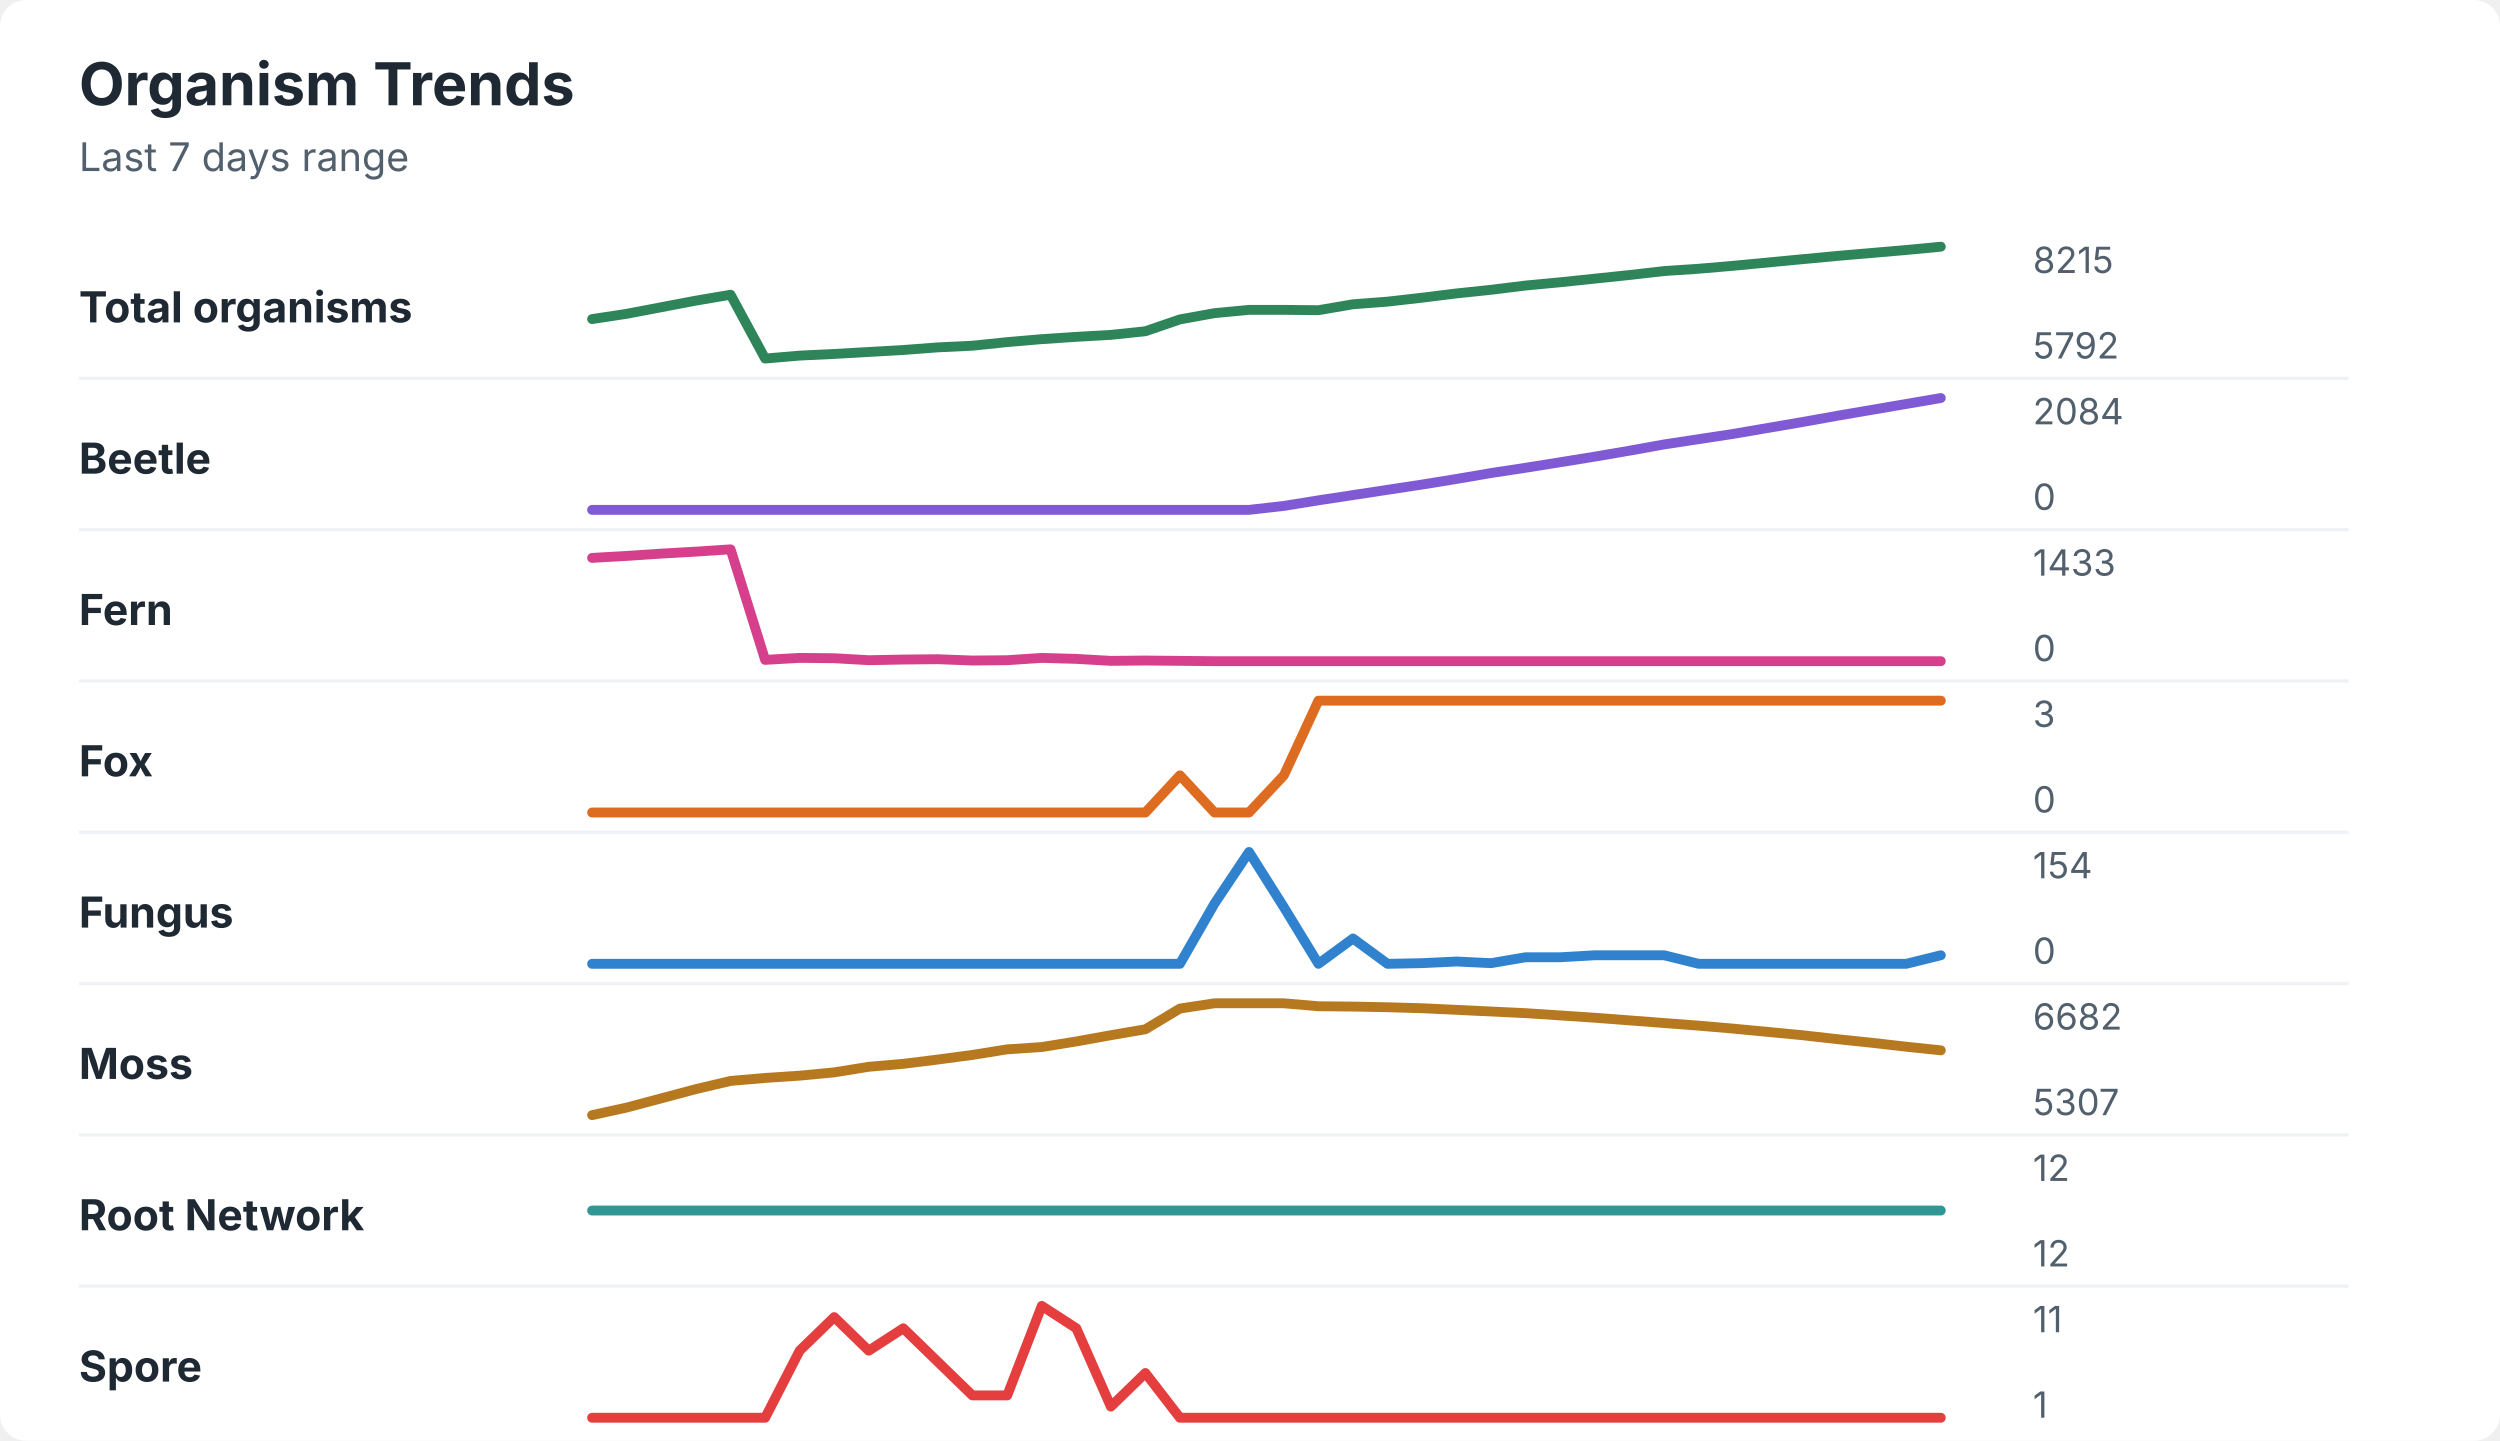
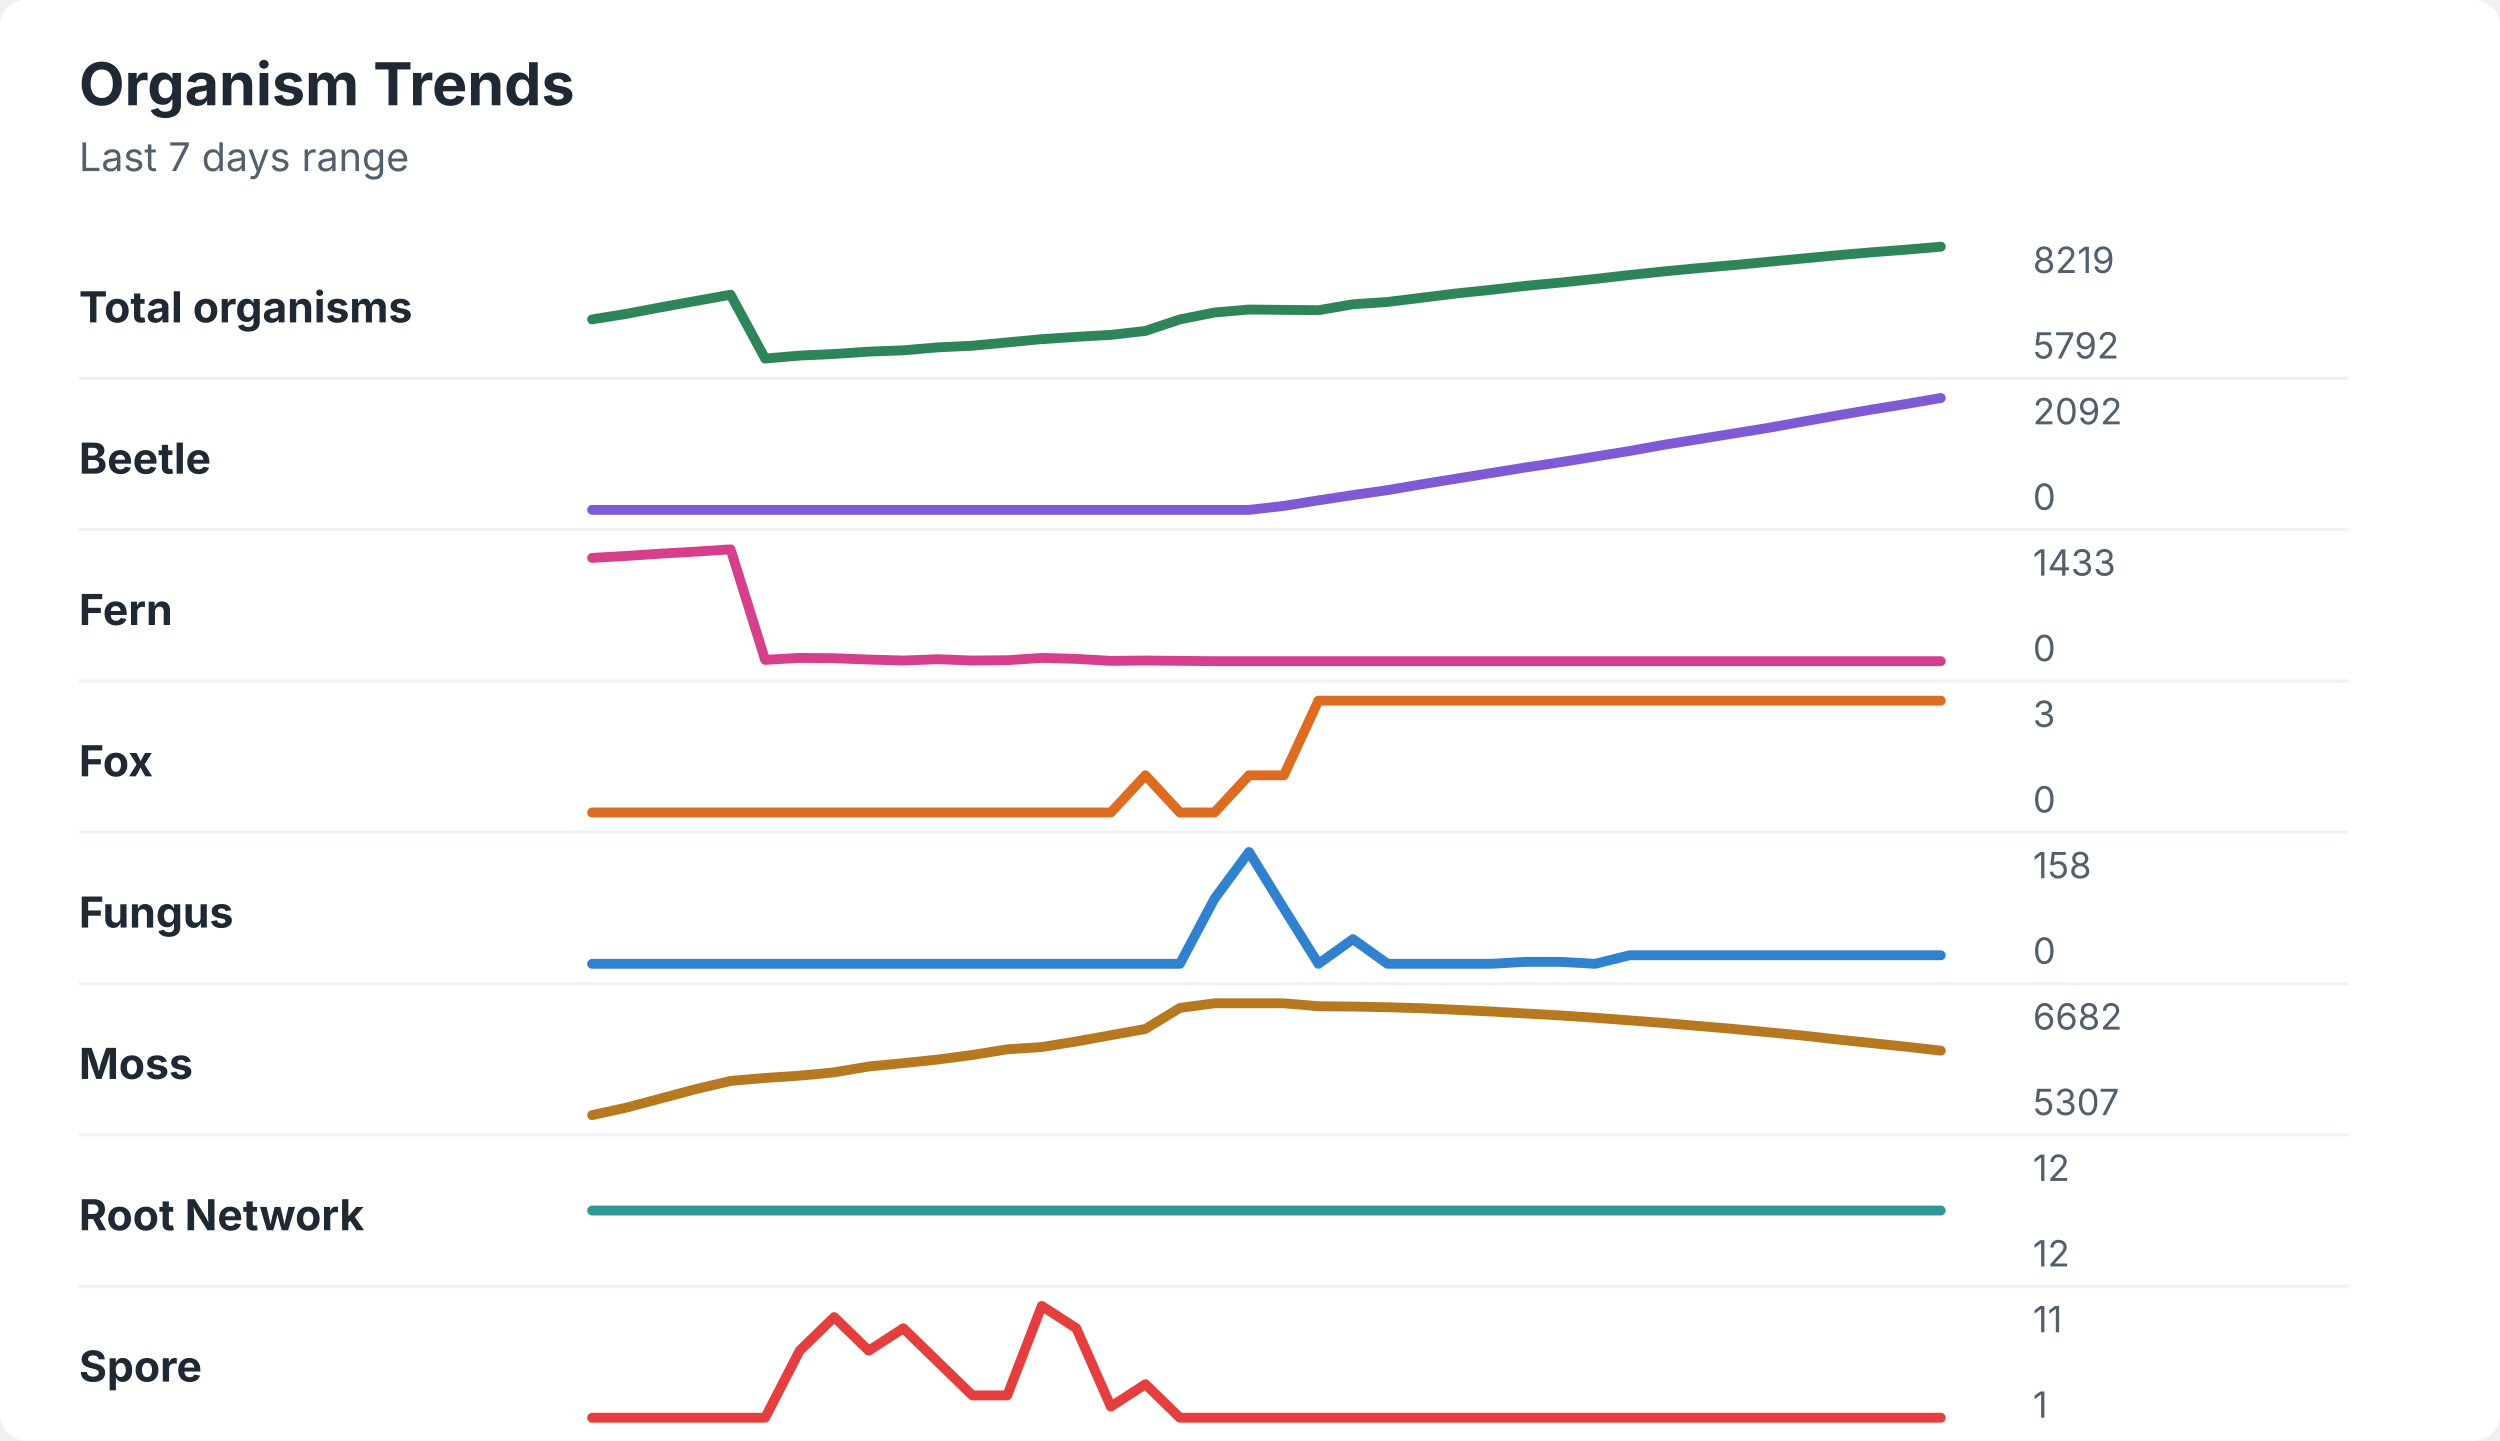
<svg xmlns="http://www.w3.org/2000/svg" width="760" height="438" viewBox="0 0 760 438" role="img" aria-labelledby="title desc">
  <rect width="760" height="438" rx="8" fill="#ffffff" />
  <style>
    text { font-family: -apple-system, BlinkMacSystemFont, "Segoe UI", sans-serif; }
    .title { font-size: 18px; font-weight: 700; fill: #1f2933; }
    .subtitle { font-size: 12px; fill: #52606d; }
    .label { font-size: 13px; font-weight: 650; fill: #1f2933; }
    .axis-value { font-size: 11px; fill: #52606d; }
    .separator { stroke: #eef2f7; stroke-width: 1; }
  </style>
  <text x="24" y="32" class="title">Organism Trends</text>
  <text x="24" y="52" class="subtitle">Last 7 days range</text>
  <text x="24" y="98" class="label">Total organisms</text>
-   <polyline points="180.0,97.0 190.5,95.4 201.0,93.4 211.5,91.4 222.1,89.6 232.6,109.0 243.1,108.1 253.6,107.6 264.1,107.0 274.6,106.4 285.1,105.6 295.6,105.1 306.2,104.0 316.7,103.1 327.2,102.4 337.7,101.8 348.2,100.7 358.7,97.1 369.2,95.2 379.7,94.2 390.3,94.2 400.8,94.3 411.3,92.5 421.8,91.7 432.3,90.5 442.8,89.2 453.3,88.1 463.8,86.8 474.4,85.8 484.9,84.7 495.4,83.6 505.9,82.4 516.4,81.7 526.9,80.8 537.4,79.8 547.9,78.8 558.5,77.8 569.0,76.9 579.5,76.0 590.0,75.0 " fill="none" stroke="#2f855a" stroke-width="3" stroke-linecap="round" stroke-linejoin="round" />
-   <text x="618" y="83" class="axis-value">8215</text>
+   <polyline points="180.0,97.1 190.5,95.4 201.0,93.4 211.5,91.5 222.1,89.6 232.6,109.0 243.1,108.1 253.6,107.6 264.1,106.9 274.6,106.5 285.1,105.6 295.6,105.1 306.2,104.1 316.7,103.1 327.2,102.4 337.7,101.8 348.2,100.6 358.7,97.1 369.2,95.0 379.7,94.1 390.3,94.2 400.8,94.3 411.3,92.5 421.8,91.8 432.3,90.5 442.8,89.2 453.3,88.1 463.8,86.9 474.4,85.9 484.9,84.8 495.4,83.6 505.9,82.5 516.4,81.5 526.9,80.6 537.4,79.6 547.9,78.6 558.5,77.6 569.0,76.7 579.5,75.9 590.0,75.0 " fill="none" stroke="#2f855a" stroke-width="3" stroke-linecap="round" stroke-linejoin="round" />
+   <text x="618" y="83" class="axis-value">8219</text>
  <text x="618" y="109" class="axis-value">5792</text>
  <line x1="24" y1="115.0" x2="714" y2="115.0" class="separator" />
  <text x="24" y="144" class="label">Beetle</text>
-   <polyline points="180.0,155.0 190.5,155.0 201.0,155.0 211.5,155.0 222.1,155.0 232.6,155.0 243.1,155.0 253.6,155.0 264.1,155.0 274.6,155.0 285.1,155.0 295.6,155.0 306.2,155.0 316.7,155.0 327.2,155.0 337.7,155.0 348.2,155.0 358.7,155.0 369.2,155.0 379.7,155.0 390.3,153.8 400.8,152.1 411.3,150.5 421.8,148.9 432.3,147.3 442.8,145.6 453.3,143.8 463.8,142.2 474.4,140.5 484.9,138.8 495.4,137.0 505.9,135.1 516.4,133.5 526.9,131.9 537.4,130.1 547.9,128.3 558.5,126.4 569.0,124.6 579.5,122.8 590.0,121.0 " fill="none" stroke="#805ad5" stroke-width="3" stroke-linecap="round" stroke-linejoin="round" />
-   <text x="618" y="129" class="axis-value">2084</text>
+   <polyline points="180.0,155.0 190.5,155.0 201.0,155.0 211.5,155.0 222.1,155.0 232.6,155.0 243.1,155.0 253.6,155.0 264.1,155.0 274.6,155.0 285.1,155.0 295.6,155.0 306.2,155.0 316.7,155.0 327.2,155.0 337.7,155.0 348.2,155.0 358.7,155.0 369.2,155.0 379.7,155.0 390.3,153.8 400.8,152.1 411.3,150.5 421.8,149.0 432.3,147.2 442.8,145.5 453.3,143.8 463.8,142.1 474.4,140.5 484.9,138.8 495.4,137.1 505.9,135.2 516.4,133.5 526.9,131.8 537.4,130.1 547.9,128.2 558.5,126.3 569.0,124.5 579.5,122.8 590.0,121.0 " fill="none" stroke="#805ad5" stroke-width="3" stroke-linecap="round" stroke-linejoin="round" />
+   <text x="618" y="129" class="axis-value">2092</text>
  <text x="618" y="155" class="axis-value">0</text>
  <line x1="24" y1="161.0" x2="714" y2="161.0" class="separator" />
  <text x="24" y="190" class="label">Fern</text>
-   <polyline points="180.0,169.6 190.5,169.0 201.0,168.3 211.5,167.7 222.1,167.0 232.6,200.6 243.1,200.0 253.6,200.1 264.1,200.7 274.6,200.5 285.1,200.4 295.6,200.8 306.2,200.7 316.7,200.0 327.2,200.3 337.7,200.9 348.2,200.8 358.7,200.9 369.2,201.0 379.7,201.0 390.3,201.0 400.8,201.0 411.3,201.0 421.8,201.0 432.3,201.0 442.8,201.0 453.3,201.0 463.8,201.0 474.4,201.0 484.9,201.0 495.4,201.0 505.9,201.0 516.4,201.0 526.9,201.0 537.4,201.0 547.9,201.0 558.5,201.0 569.0,201.0 579.5,201.0 590.0,201.0 " fill="none" stroke="#d53f8c" stroke-width="3" stroke-linecap="round" stroke-linejoin="round" />
+   <polyline points="180.0,169.6 190.5,169.0 201.0,168.3 211.5,167.7 222.1,167.0 232.6,200.6 243.1,200.0 253.6,200.1 264.1,200.5 274.6,200.8 285.1,200.4 295.6,200.8 306.2,200.7 316.7,200.0 327.2,200.3 337.7,200.9 348.2,200.8 358.7,200.9 369.2,201.0 379.7,201.0 390.3,201.0 400.8,201.0 411.3,201.0 421.8,201.0 432.3,201.0 442.8,201.0 453.3,201.0 463.8,201.0 474.4,201.0 484.9,201.0 495.4,201.0 505.9,201.0 516.4,201.0 526.9,201.0 537.4,201.0 547.9,201.0 558.5,201.0 569.0,201.0 579.5,201.0 590.0,201.0 " fill="none" stroke="#d53f8c" stroke-width="3" stroke-linecap="round" stroke-linejoin="round" />
  <text x="618" y="175" class="axis-value">1433</text>
  <text x="618" y="201" class="axis-value">0</text>
  <line x1="24" y1="207.0" x2="714" y2="207.0" class="separator" />
  <text x="24" y="236" class="label">Fox</text>
-   <polyline points="180.0,247.0 190.5,247.0 201.0,247.0 211.5,247.0 222.1,247.0 232.6,247.0 243.1,247.0 253.6,247.0 264.1,247.0 274.6,247.0 285.1,247.0 295.6,247.0 306.2,247.0 316.7,247.0 327.2,247.0 337.7,247.0 348.2,247.0 358.7,235.7 369.2,247.0 379.7,247.0 390.3,235.7 400.8,213.0 411.3,213.0 421.8,213.0 432.3,213.0 442.8,213.0 453.3,213.0 463.8,213.0 474.4,213.0 484.9,213.0 495.4,213.0 505.9,213.0 516.4,213.0 526.9,213.0 537.4,213.0 547.9,213.0 558.5,213.0 569.0,213.0 579.5,213.0 590.0,213.0 " fill="none" stroke="#dd6b20" stroke-width="3" stroke-linecap="round" stroke-linejoin="round" />
+   <polyline points="180.0,247.0 190.5,247.0 201.0,247.0 211.5,247.0 222.1,247.0 232.6,247.0 243.1,247.0 253.6,247.0 264.1,247.0 274.6,247.0 285.1,247.0 295.6,247.0 306.2,247.0 316.7,247.0 327.2,247.0 337.7,247.0 348.2,235.7 358.7,247.0 369.2,247.0 379.7,235.7 390.3,235.7 400.8,213.0 411.3,213.0 421.8,213.0 432.3,213.0 442.8,213.0 453.3,213.0 463.8,213.0 474.4,213.0 484.9,213.0 495.4,213.0 505.9,213.0 516.4,213.0 526.9,213.0 537.4,213.0 547.9,213.0 558.5,213.0 569.0,213.0 579.5,213.0 590.0,213.0 " fill="none" stroke="#dd6b20" stroke-width="3" stroke-linecap="round" stroke-linejoin="round" />
  <text x="618" y="221" class="axis-value">3</text>
  <text x="618" y="247" class="axis-value">0</text>
  <line x1="24" y1="253.0" x2="714" y2="253.0" class="separator" />
  <text x="24" y="282" class="label">Fungus</text>
-   <polyline points="180.0,293.0 190.5,293.0 201.0,293.0 211.5,293.0 222.1,293.0 232.6,293.0 243.1,293.0 253.6,293.0 264.1,293.0 274.6,293.0 285.1,293.0 295.6,293.0 306.2,293.0 316.7,293.0 327.2,293.0 337.7,293.0 348.2,293.0 358.7,293.0 369.2,274.7 379.7,259.0 390.3,275.8 400.8,293.0 411.3,285.3 421.8,293.0 432.3,292.8 442.8,292.3 453.3,292.8 463.8,291.0 474.4,291.0 484.9,290.4 495.4,290.4 505.9,290.4 516.4,293.0 526.9,293.0 537.4,293.0 547.9,293.0 558.5,293.0 569.0,293.0 579.5,293.0 590.0,290.4 " fill="none" stroke="#3182ce" stroke-width="3" stroke-linecap="round" stroke-linejoin="round" />
-   <text x="618" y="267" class="axis-value">154</text>
+   <polyline points="180.0,293.0 190.5,293.0 201.0,293.0 211.5,293.0 222.1,293.0 232.6,293.0 243.1,293.0 253.6,293.0 264.1,293.0 274.6,293.0 285.1,293.0 295.6,293.0 306.2,293.0 316.7,293.0 327.2,293.0 337.7,293.0 348.2,293.0 358.7,293.0 369.2,273.2 379.7,259.0 390.3,276.2 400.8,293.0 411.3,285.5 421.8,293.0 432.3,293.0 442.8,293.0 453.3,293.0 463.8,292.4 474.4,292.4 484.9,293.0 495.4,290.4 505.9,290.4 516.4,290.4 526.9,290.4 537.4,290.4 547.9,290.4 558.5,290.4 569.0,290.4 579.5,290.4 590.0,290.4 " fill="none" stroke="#3182ce" stroke-width="3" stroke-linecap="round" stroke-linejoin="round" />
+   <text x="618" y="267" class="axis-value">158</text>
  <text x="618" y="293" class="axis-value">0</text>
  <line x1="24" y1="299.0" x2="714" y2="299.0" class="separator" />
  <text x="24" y="328" class="label">Moss</text>
-   <polyline points="180.0,339.0 190.5,336.7 201.0,333.9 211.5,331.1 222.1,328.6 232.6,327.7 243.1,327.0 253.6,326.0 264.1,324.3 274.6,323.4 285.1,322.1 295.6,320.7 306.2,319.0 316.7,318.3 327.2,316.6 337.7,314.7 348.2,312.9 358.7,306.6 369.2,305.0 379.7,305.0 390.3,305.0 400.8,305.9 411.3,306.0 421.8,306.2 432.3,306.5 442.8,307.0 453.3,307.5 463.8,308.0 474.4,308.7 484.9,309.4 495.4,310.2 505.9,311.0 516.4,311.8 526.9,312.7 537.4,313.7 547.9,314.7 558.5,315.9 569.0,317.0 579.5,318.2 590.0,319.3 " fill="none" stroke="#b7791f" stroke-width="3" stroke-linecap="round" stroke-linejoin="round" />
+   <polyline points="180.0,339.0 190.5,336.7 201.0,333.9 211.5,331.1 222.1,328.6 232.6,327.7 243.1,327.0 253.6,326.0 264.1,324.2 274.6,323.2 285.1,322.1 295.6,320.7 306.2,319.0 316.7,318.3 327.2,316.6 337.7,314.7 348.2,312.8 358.7,306.4 369.2,305.0 379.7,305.0 390.3,305.0 400.8,305.9 411.3,306.0 421.8,306.2 432.3,306.5 442.8,307.0 453.3,307.5 463.8,308.1 474.4,308.7 484.9,309.4 495.4,310.2 505.9,311.0 516.4,311.9 526.9,312.8 537.4,313.8 547.9,314.8 558.5,316.0 569.0,317.1 579.5,318.2 590.0,319.4 " fill="none" stroke="#b7791f" stroke-width="3" stroke-linecap="round" stroke-linejoin="round" />
  <text x="618" y="313" class="axis-value">6682</text>
  <text x="618" y="339" class="axis-value">5307</text>
  <line x1="24" y1="345.0" x2="714" y2="345.0" class="separator" />
  <text x="24" y="374" class="label">Root Network</text>
  <polyline points="180.0,368.0 190.5,368.0 201.0,368.0 211.5,368.0 222.1,368.0 232.6,368.0 243.1,368.0 253.6,368.0 264.1,368.0 274.6,368.0 285.1,368.0 295.6,368.0 306.2,368.0 316.7,368.0 327.2,368.0 337.7,368.0 348.2,368.0 358.7,368.0 369.2,368.0 379.7,368.0 390.3,368.0 400.8,368.0 411.3,368.0 421.8,368.0 432.3,368.0 442.8,368.0 453.3,368.0 463.8,368.0 474.4,368.0 484.9,368.0 495.4,368.0 505.9,368.0 516.4,368.0 526.9,368.0 537.4,368.0 547.9,368.0 558.5,368.0 569.0,368.0 579.5,368.0 590.0,368.0 " fill="none" stroke="#319795" stroke-width="3" stroke-linecap="round" stroke-linejoin="round" />
  <text x="618" y="359" class="axis-value">12</text>
  <text x="618" y="385" class="axis-value">12</text>
  <line x1="24" y1="391.0" x2="714" y2="391.0" class="separator" />
  <text x="24" y="420" class="label">Spore</text>
-   <polyline points="180.0,431.0 190.5,431.0 201.0,431.0 211.5,431.0 222.1,431.0 232.6,431.0 243.1,410.6 253.6,400.4 264.1,410.6 274.6,403.8 285.1,414.0 295.6,424.2 306.2,424.2 316.7,397.0 327.2,403.8 337.7,427.6 348.2,417.4 358.7,431.0 369.2,431.0 379.7,431.0 390.3,431.0 400.8,431.0 411.3,431.0 421.8,431.0 432.3,431.0 442.8,431.0 453.3,431.0 463.8,431.0 474.4,431.0 484.9,431.0 495.4,431.0 505.9,431.0 516.4,431.0 526.9,431.0 537.4,431.0 547.9,431.0 558.5,431.0 569.0,431.0 579.5,431.0 590.0,431.0 " fill="none" stroke="#e53e3e" stroke-width="3" stroke-linecap="round" stroke-linejoin="round" />
+   <polyline points="180.0,431.0 190.5,431.0 201.0,431.0 211.5,431.0 222.1,431.0 232.6,431.0 243.1,410.6 253.6,400.4 264.1,410.6 274.6,403.8 285.1,414.0 295.6,424.2 306.2,424.2 316.7,397.0 327.2,403.8 337.7,427.6 348.2,420.8 358.7,431.0 369.2,431.0 379.7,431.0 390.3,431.0 400.8,431.0 411.3,431.0 421.8,431.0 432.3,431.0 442.8,431.0 453.3,431.0 463.8,431.0 474.4,431.0 484.9,431.0 495.4,431.0 505.9,431.0 516.4,431.0 526.9,431.0 537.4,431.0 547.9,431.0 558.5,431.0 569.0,431.0 579.5,431.0 590.0,431.0 " fill="none" stroke="#e53e3e" stroke-width="3" stroke-linecap="round" stroke-linejoin="round" />
  <text x="618" y="405" class="axis-value">11</text>
  <text x="618" y="431" class="axis-value">1</text>
</svg>
